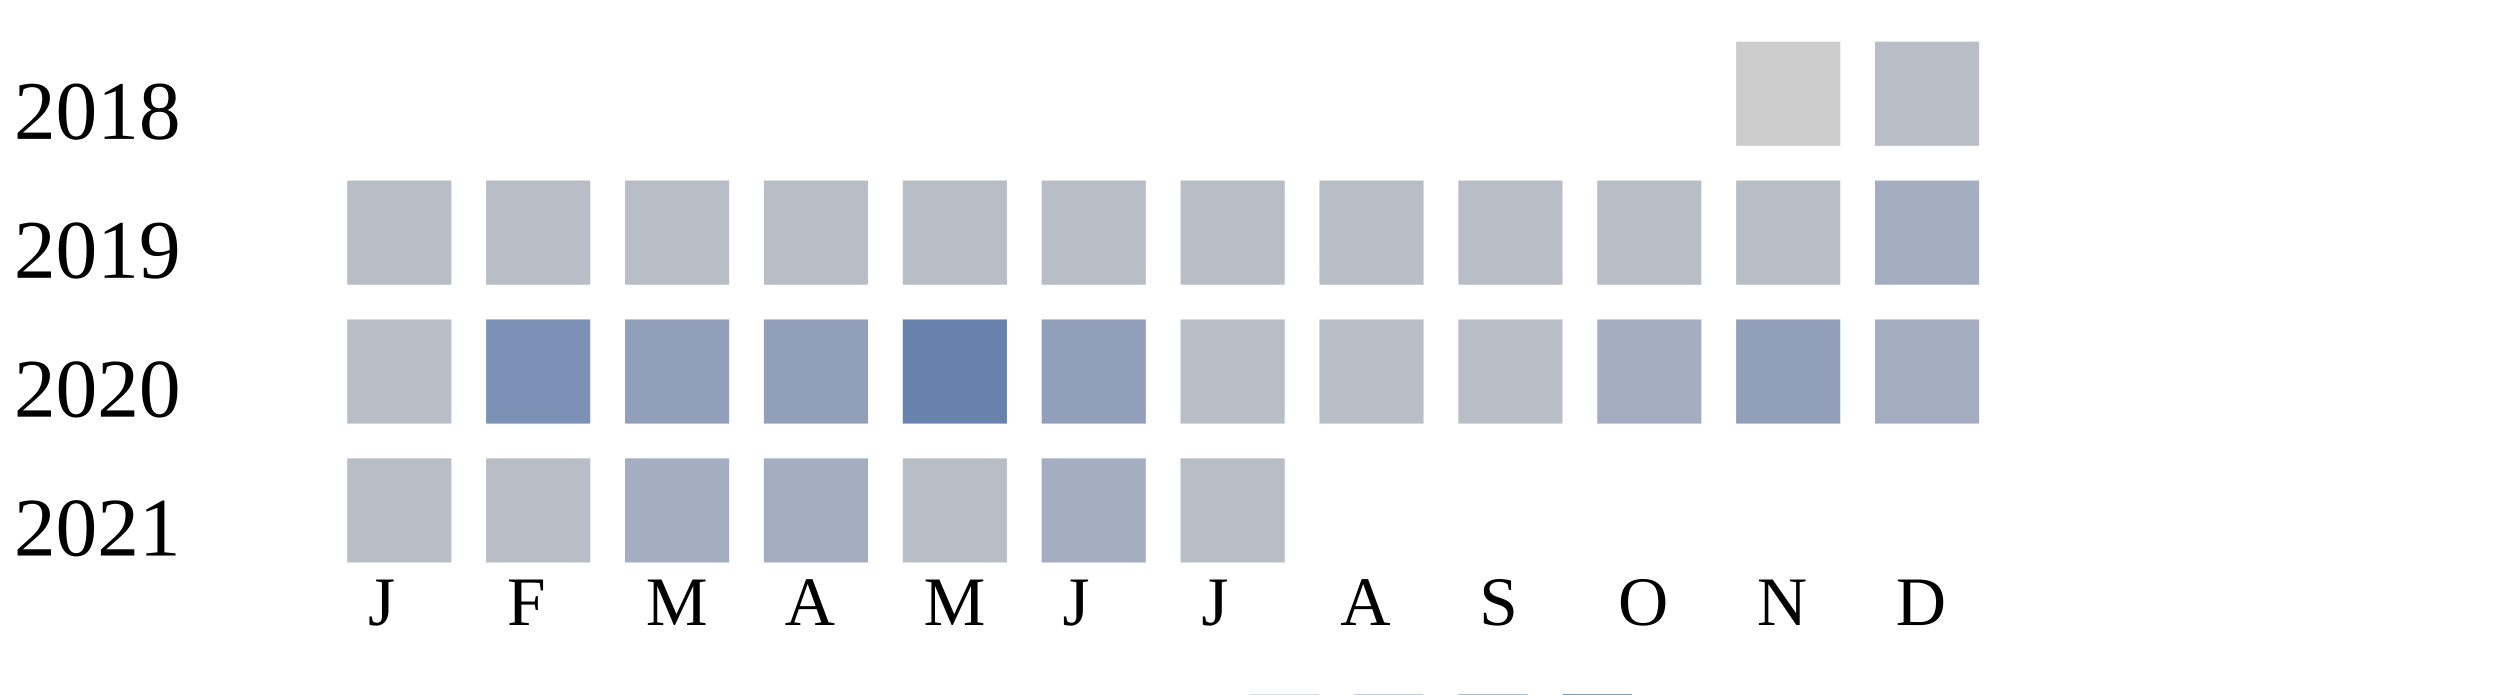
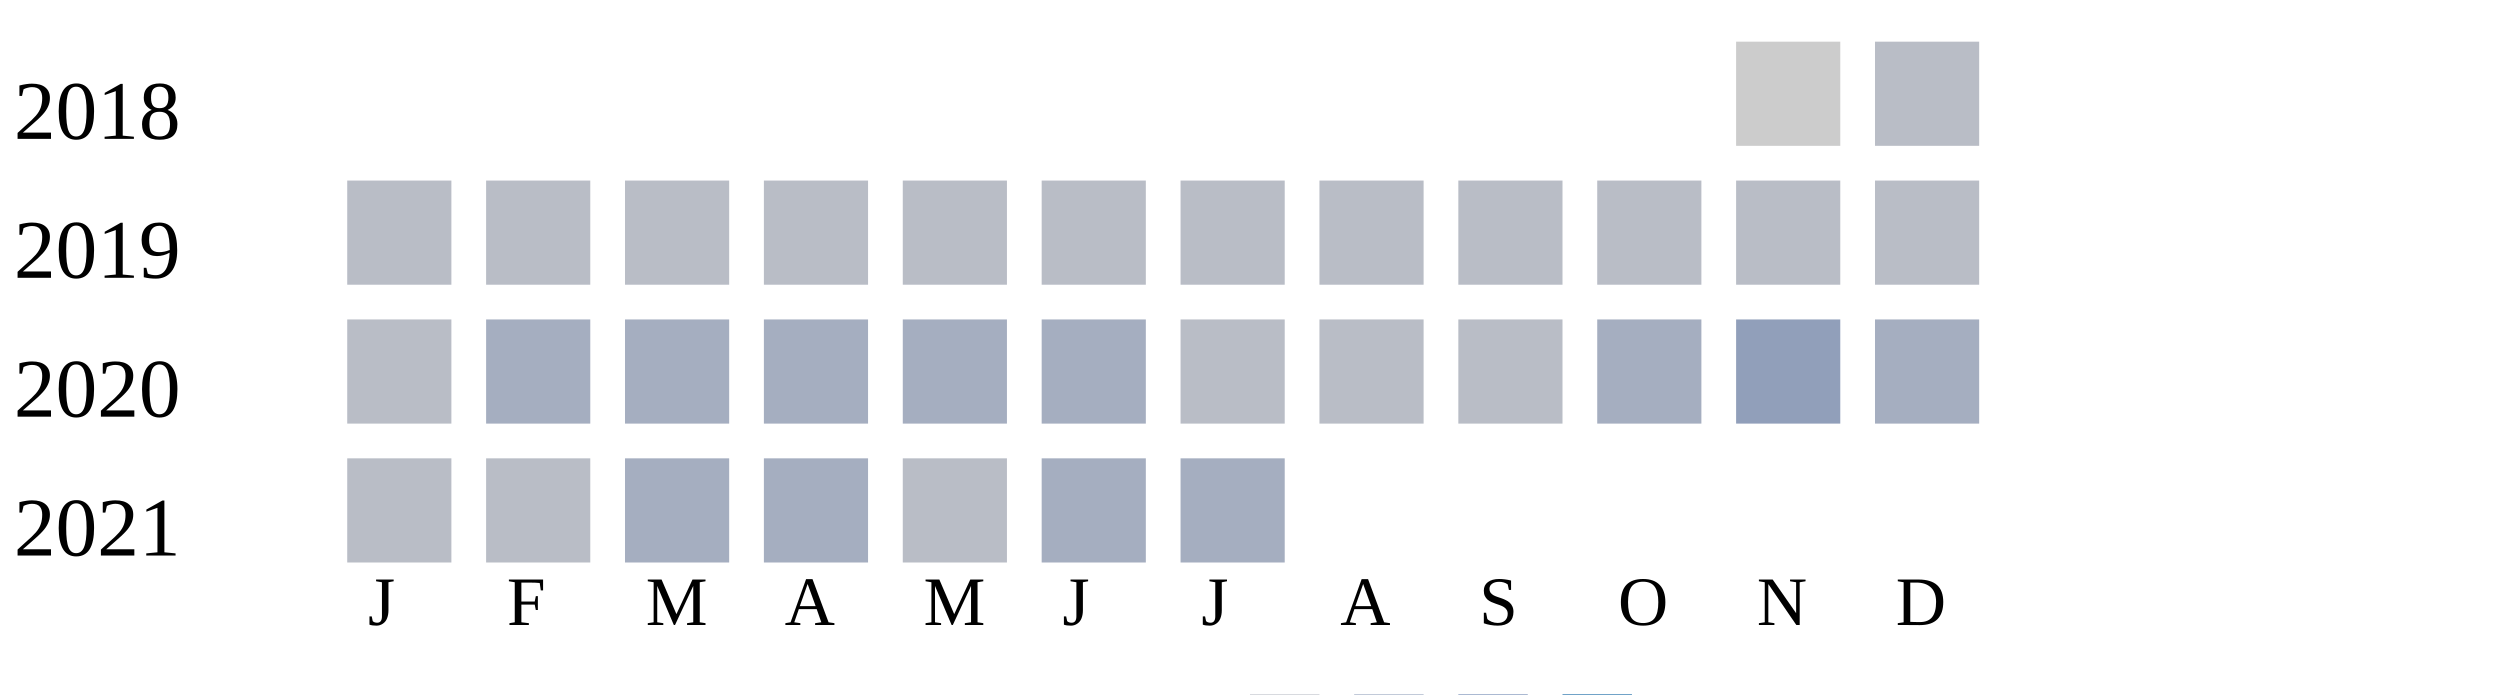
<svg xmlns="http://www.w3.org/2000/svg" width="360" height="100">
  <g transform="translate(0 0)">
    <text x="2" y="20">2018</text>
    <rect x="250" y="6" width="15" height="15" fill="#cccccc" />
    <rect x="270" y="6" width="15" height="15" fill="#b9bdc6" />
  </g>
  <g transform="translate(0 20)">
    <text x="2" y="20">2019</text>
    <rect x="50" y="6" width="15" height="15" fill="#b9bdc6" />
    <rect x="70" y="6" width="15" height="15" fill="#b9bdc6" />
    <rect x="90" y="6" width="15" height="15" fill="#b9bdc6" />
    <rect x="110" y="6" width="15" height="15" fill="#b9bdc6" />
    <rect x="130" y="6" width="15" height="15" fill="#b9bdc6" />
    <rect x="150" y="6" width="15" height="15" fill="#b9bdc6" />
    <rect x="170" y="6" width="15" height="15" fill="#b9bdc6" />
    <rect x="190" y="6" width="15" height="15" fill="#b9bdc6" />
    <rect x="210" y="6" width="15" height="15" fill="#b9bdc6" />
    <rect x="230" y="6" width="15" height="15" fill="#b9bdc6" />
    <rect x="250" y="6" width="15" height="15" fill="#b9bdc6" />
-     <rect x="270" y="6" width="15" height="15" fill="#a5aec0" />
+     <rect x="270" y="6" width="15" height="15" fill="#b9bdc6" />
  </g>
  <g transform="translate(0 40)">
    <text x="2" y="20">2020</text>
    <rect x="50" y="6" width="15" height="15" fill="#b9bdc6" />
-     <rect x="70" y="6" width="15" height="15" fill="#7d90b5" />
-     <rect x="90" y="6" width="15" height="15" fill="#919fba" />
-     <rect x="110" y="6" width="15" height="15" fill="#919fba" />
-     <rect x="130" y="6" width="15" height="15" fill="#6882ae" />
-     <rect x="150" y="6" width="15" height="15" fill="#919fba" />
+     <rect x="70" y="6" width="15" height="15" fill="#a5aec0" />
+     <rect x="90" y="6" width="15" height="15" fill="#a5aec0" />
+     <rect x="110" y="6" width="15" height="15" fill="#a5aec0" />
+     <rect x="130" y="6" width="15" height="15" fill="#a5aec0" />
+     <rect x="150" y="6" width="15" height="15" fill="#a5aec0" />
    <rect x="170" y="6" width="15" height="15" fill="#b9bdc6" />
    <rect x="190" y="6" width="15" height="15" fill="#b9bdc6" />
    <rect x="210" y="6" width="15" height="15" fill="#b9bdc6" />
    <rect x="230" y="6" width="15" height="15" fill="#a5aec0" />
    <rect x="250" y="6" width="15" height="15" fill="#919fba" />
    <rect x="270" y="6" width="15" height="15" fill="#a5aec0" />
  </g>
  <g transform="translate(0 60)">
    <text x="2" y="20">2021</text>
    <rect x="50" y="6" width="15" height="15" fill="#b9bdc6" />
    <rect x="70" y="6" width="15" height="15" fill="#b9bdc6" />
    <rect x="90" y="6" width="15" height="15" fill="#a5aec0" />
    <rect x="110" y="6" width="15" height="15" fill="#a5aec0" />
    <rect x="130" y="6" width="15" height="15" fill="#b9bdc6" />
    <rect x="150" y="6" width="15" height="15" fill="#a5aec0" />
-     <rect x="170" y="6" width="15" height="15" fill="#b9bdc6" />
+     <rect x="170" y="6" width="15" height="15" fill="#a5aec0" />
  </g>
  <text style="font-size: 10px; text-align: center" x="53" y="90">J</text>
  <text style="font-size: 10px; text-align: center" x="73" y="90">F</text>
  <text style="font-size: 10px; text-align: center" x="93" y="90">M</text>
  <text style="font-size: 10px; text-align: center" x="113" y="90">A</text>
  <text style="font-size: 10px; text-align: center" x="133" y="90">M</text>
  <text style="font-size: 10px; text-align: center" x="153" y="90">J</text>
  <text style="font-size: 10px; text-align: center" x="173" y="90">J</text>
  <text style="font-size: 10px; text-align: center" x="193" y="90">A</text>
  <text style="font-size: 10px; text-align: center" x="213" y="90">S</text>
  <text style="font-size: 10px; text-align: center" x="233" y="90">O</text>
  <text style="font-size: 10px; text-align: center" x="253" y="90">N</text>
  <text style="font-size: 10px; text-align: center" x="273" y="90">D</text>
  <text style="font-size: 10px;" x="155" y="109">Less</text>
  <rect fill="#b9bdc6" width="10" height="10" x="180" y="100" />
  <rect fill="#919fba" width="10" height="10" x="195" y="100" />
  <rect fill="#6882ae" width="10" height="10" x="210" y="100" />
  <rect fill="#005a9c" width="10" height="10" x="225" y="100" />
  <text x="240" y="109" style="font-size: 10px;">More</text>
</svg>
